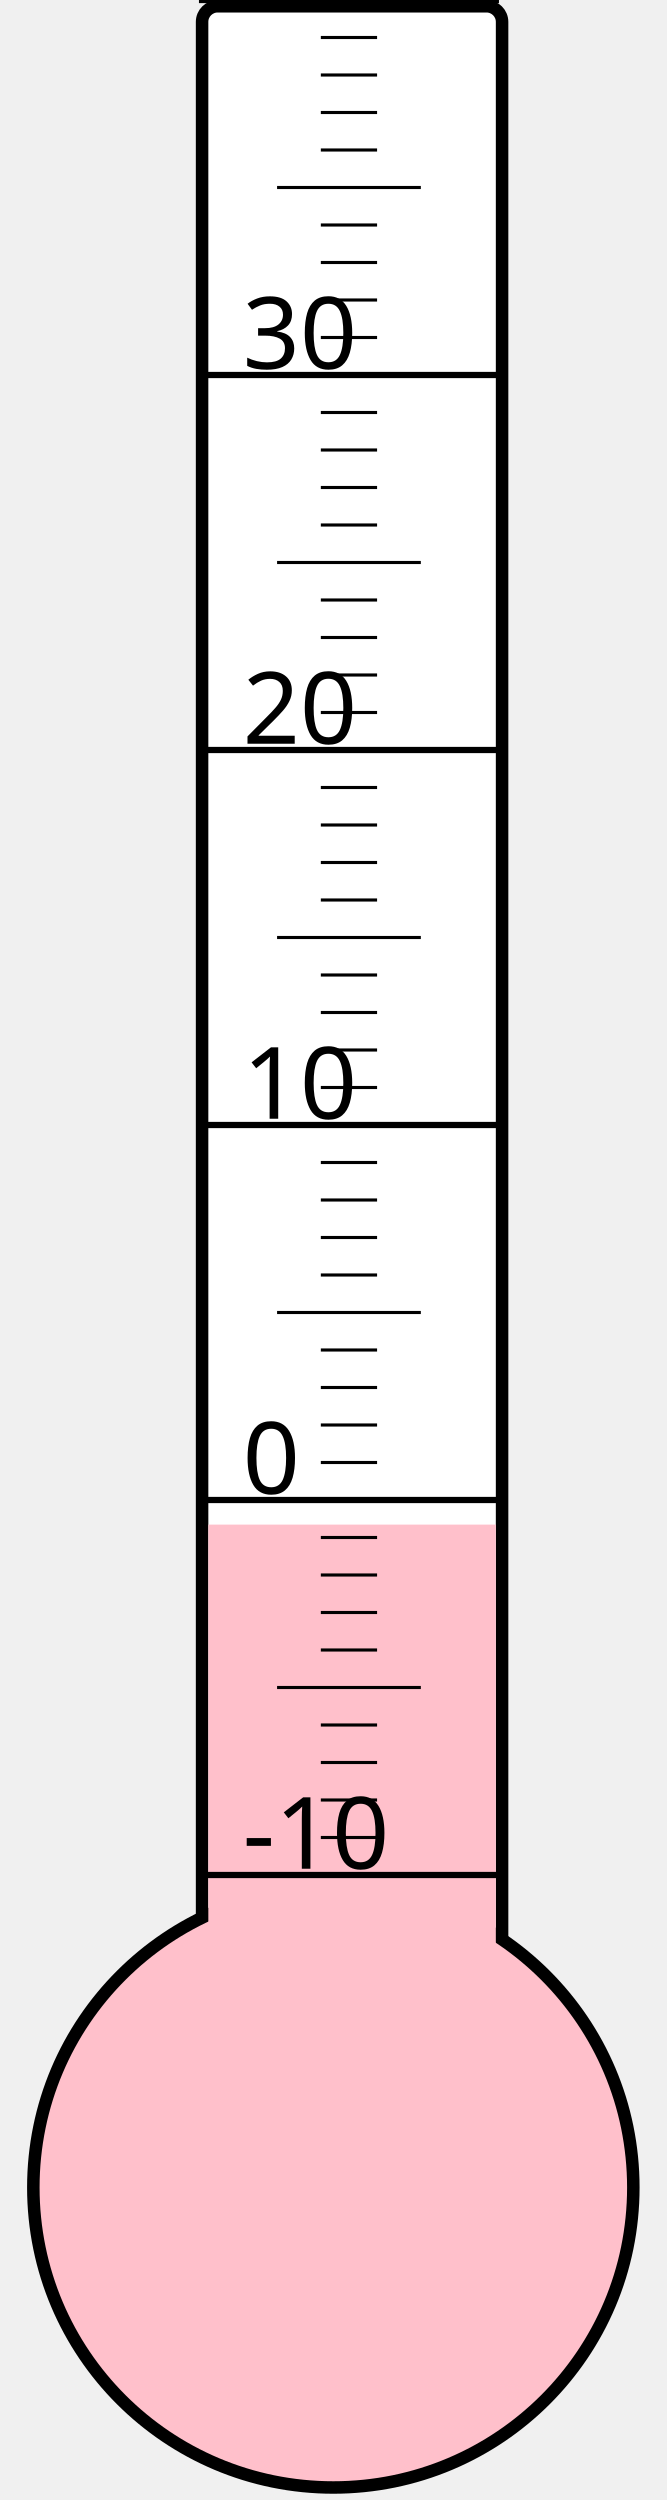
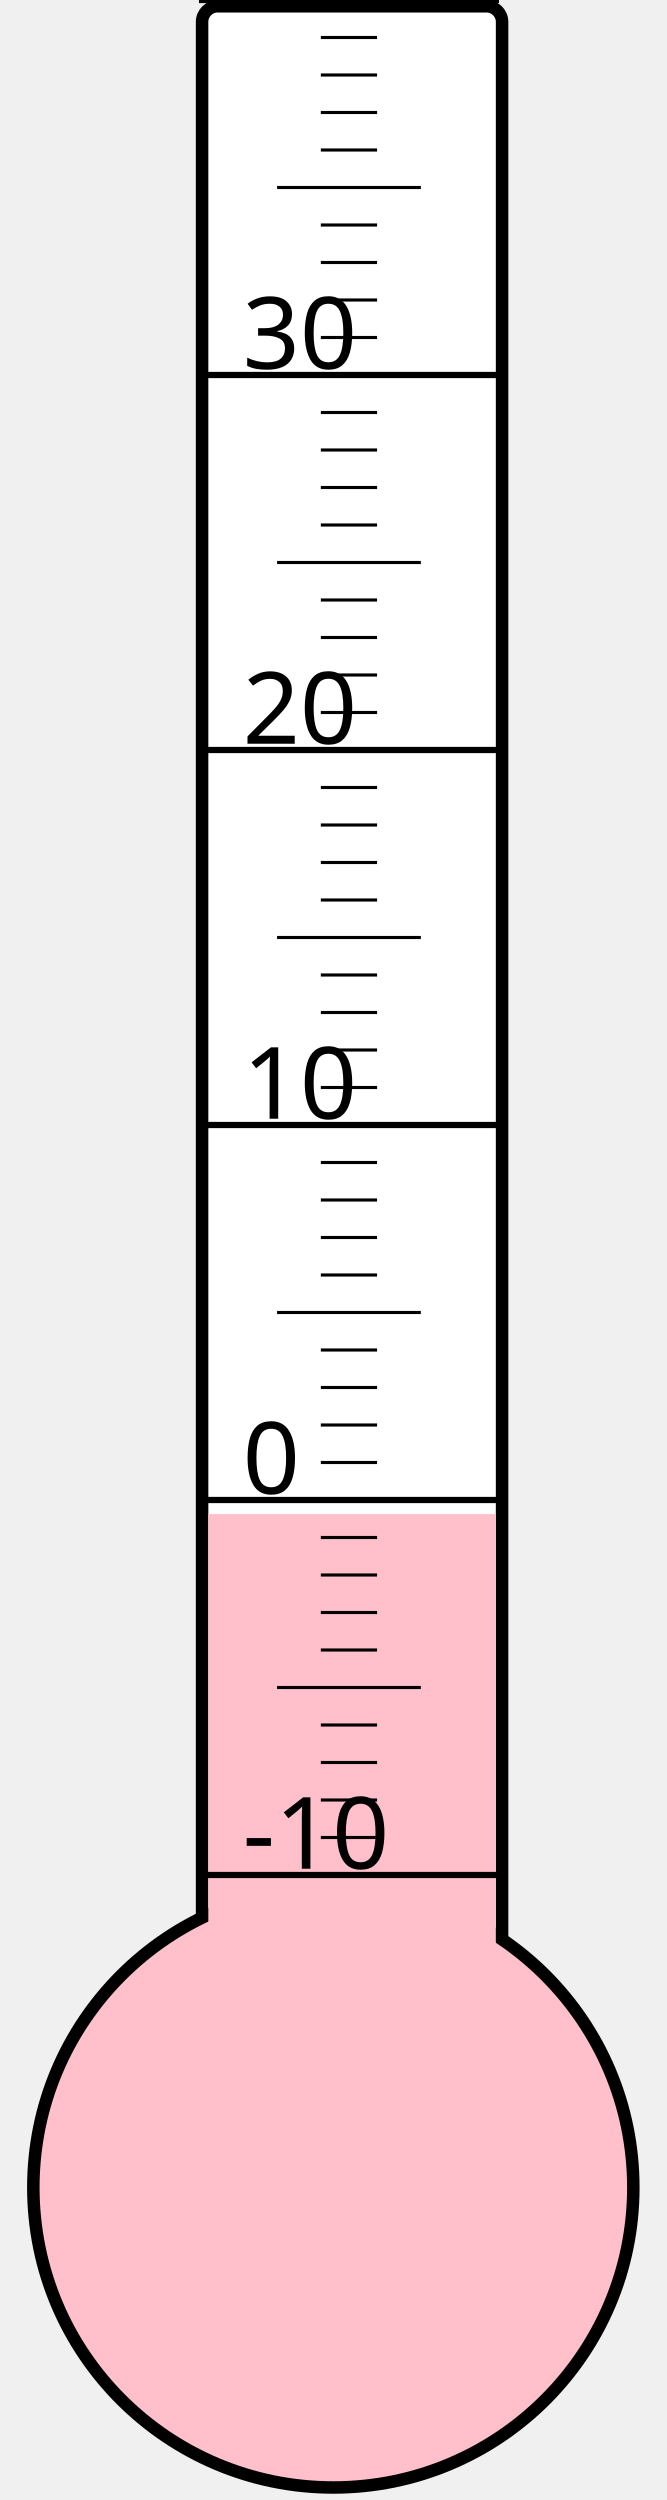
<svg xmlns="http://www.w3.org/2000/svg" width="40px" height="150px" viewBox="0 0 200 800">
  <rect width="200" height="800" x="0" y="0" style="fill: #ffffeb; fill-opacity: 0;" />
  <rect width="96" height="680" x="58" y="2" rx="5" ry="5" style="fill: white; fill-opacity: 1; stroke: black; stroke-width: 4;" />
  <circle cx="100" cy="700" r="96" style="fill: pink; stroke: black; stroke-width: 4;" />
-   <rect width="92" height="212.125" x="60" y="487.875" style="fill: pink; fill-opacity: 1; stroke-width: 0;" />
+   <rect width="92" height="215.5" x="60" y="484.5" style="fill: pink; fill-opacity: 1; stroke-width: 0;" />
  <text x="71" y="598" style="font-family: sans-serif; font-size: 24pt;">-10</text>
  <text x="71" y="478" style="font-family: sans-serif; font-size: 24pt;">0</text>
  <text x="71" y="358" style="font-family: sans-serif; font-size: 24pt;">10</text>
  <text x="71" y="238" style="font-family: sans-serif; font-size: 24pt;">20</text>
  <text x="71" y="118" style="font-family: sans-serif; font-size: 24pt;">30</text>
  <g style="stroke: black;">
    <line x1="57" y1="600" x2="153" y2="600" style="stroke-width: 2;" />
    <line x1="96" y1="588" x2="114" y2="588" style="stroke-width: 1;" />
    <line x1="96" y1="576" x2="114" y2="576" style="stroke-width: 1;" />
    <line x1="96" y1="564" x2="114" y2="564" style="stroke-width: 1;" />
    <line x1="96" y1="552" x2="114" y2="552" style="stroke-width: 1;" />
    <line x1="82" y1="540" x2="128" y2="540" style="stroke-width: 1;" />
    <line x1="96" y1="528" x2="114" y2="528" style="stroke-width: 1;" />
    <line x1="96" y1="516" x2="114" y2="516" style="stroke-width: 1;" />
    <line x1="96" y1="504" x2="114" y2="504" style="stroke-width: 1;" />
    <line x1="96" y1="492" x2="114" y2="492" style="stroke-width: 1;" />
    <line x1="57" y1="480" x2="153" y2="480" style="stroke-width: 2;" />
    <line x1="96" y1="468" x2="114" y2="468" style="stroke-width: 1;" />
    <line x1="96" y1="456" x2="114" y2="456" style="stroke-width: 1;" />
    <line x1="96" y1="444" x2="114" y2="444" style="stroke-width: 1;" />
    <line x1="96" y1="432" x2="114" y2="432" style="stroke-width: 1;" />
    <line x1="82" y1="420" x2="128" y2="420" style="stroke-width: 1;" />
    <line x1="96" y1="408" x2="114" y2="408" style="stroke-width: 1;" />
    <line x1="96" y1="396" x2="114" y2="396" style="stroke-width: 1;" />
    <line x1="96" y1="384" x2="114" y2="384" style="stroke-width: 1;" />
    <line x1="96" y1="372" x2="114" y2="372" style="stroke-width: 1;" />
    <line x1="57" y1="360" x2="153" y2="360" style="stroke-width: 2;" />
    <line x1="96" y1="348" x2="114" y2="348" style="stroke-width: 1;" />
    <line x1="96" y1="336" x2="114" y2="336" style="stroke-width: 1;" />
    <line x1="96" y1="324" x2="114" y2="324" style="stroke-width: 1;" />
    <line x1="96" y1="312" x2="114" y2="312" style="stroke-width: 1;" />
    <line x1="82" y1="300" x2="128" y2="300" style="stroke-width: 1;" />
    <line x1="96" y1="288" x2="114" y2="288" style="stroke-width: 1;" />
    <line x1="96" y1="276" x2="114" y2="276" style="stroke-width: 1;" />
    <line x1="96" y1="264" x2="114" y2="264" style="stroke-width: 1;" />
    <line x1="96" y1="252" x2="114" y2="252" style="stroke-width: 1;" />
    <line x1="57" y1="240" x2="153" y2="240" style="stroke-width: 2;" />
    <line x1="96" y1="228" x2="114" y2="228" style="stroke-width: 1;" />
    <line x1="96" y1="216" x2="114" y2="216" style="stroke-width: 1;" />
    <line x1="96" y1="204" x2="114" y2="204" style="stroke-width: 1;" />
    <line x1="96" y1="192" x2="114" y2="192" style="stroke-width: 1;" />
    <line x1="82" y1="180" x2="128" y2="180" style="stroke-width: 1;" />
    <line x1="96" y1="168" x2="114" y2="168" style="stroke-width: 1;" />
    <line x1="96" y1="156" x2="114" y2="156" style="stroke-width: 1;" />
    <line x1="96" y1="144" x2="114" y2="144" style="stroke-width: 1;" />
    <line x1="96" y1="132" x2="114" y2="132" style="stroke-width: 1;" />
    <line x1="57" y1="120" x2="153" y2="120" style="stroke-width: 2;" />
    <line x1="96" y1="108" x2="114" y2="108" style="stroke-width: 1;" />
    <line x1="96" y1="96" x2="114" y2="96" style="stroke-width: 1;" />
    <line x1="96" y1="84" x2="114" y2="84" style="stroke-width: 1;" />
    <line x1="96" y1="72" x2="114" y2="72" style="stroke-width: 1;" />
    <line x1="82" y1="60" x2="128" y2="60" style="stroke-width: 1;" />
    <line x1="96" y1="48" x2="114" y2="48" style="stroke-width: 1;" />
    <line x1="96" y1="36" x2="114" y2="36" style="stroke-width: 1;" />
    <line x1="96" y1="24" x2="114" y2="24" style="stroke-width: 1;" />
    <line x1="96" y1="12" x2="114" y2="12" style="stroke-width: 1;" />
    <line x1="57" y1="0" x2="153" y2="0" style="stroke-width: 2;" />
  </g>
</svg>
